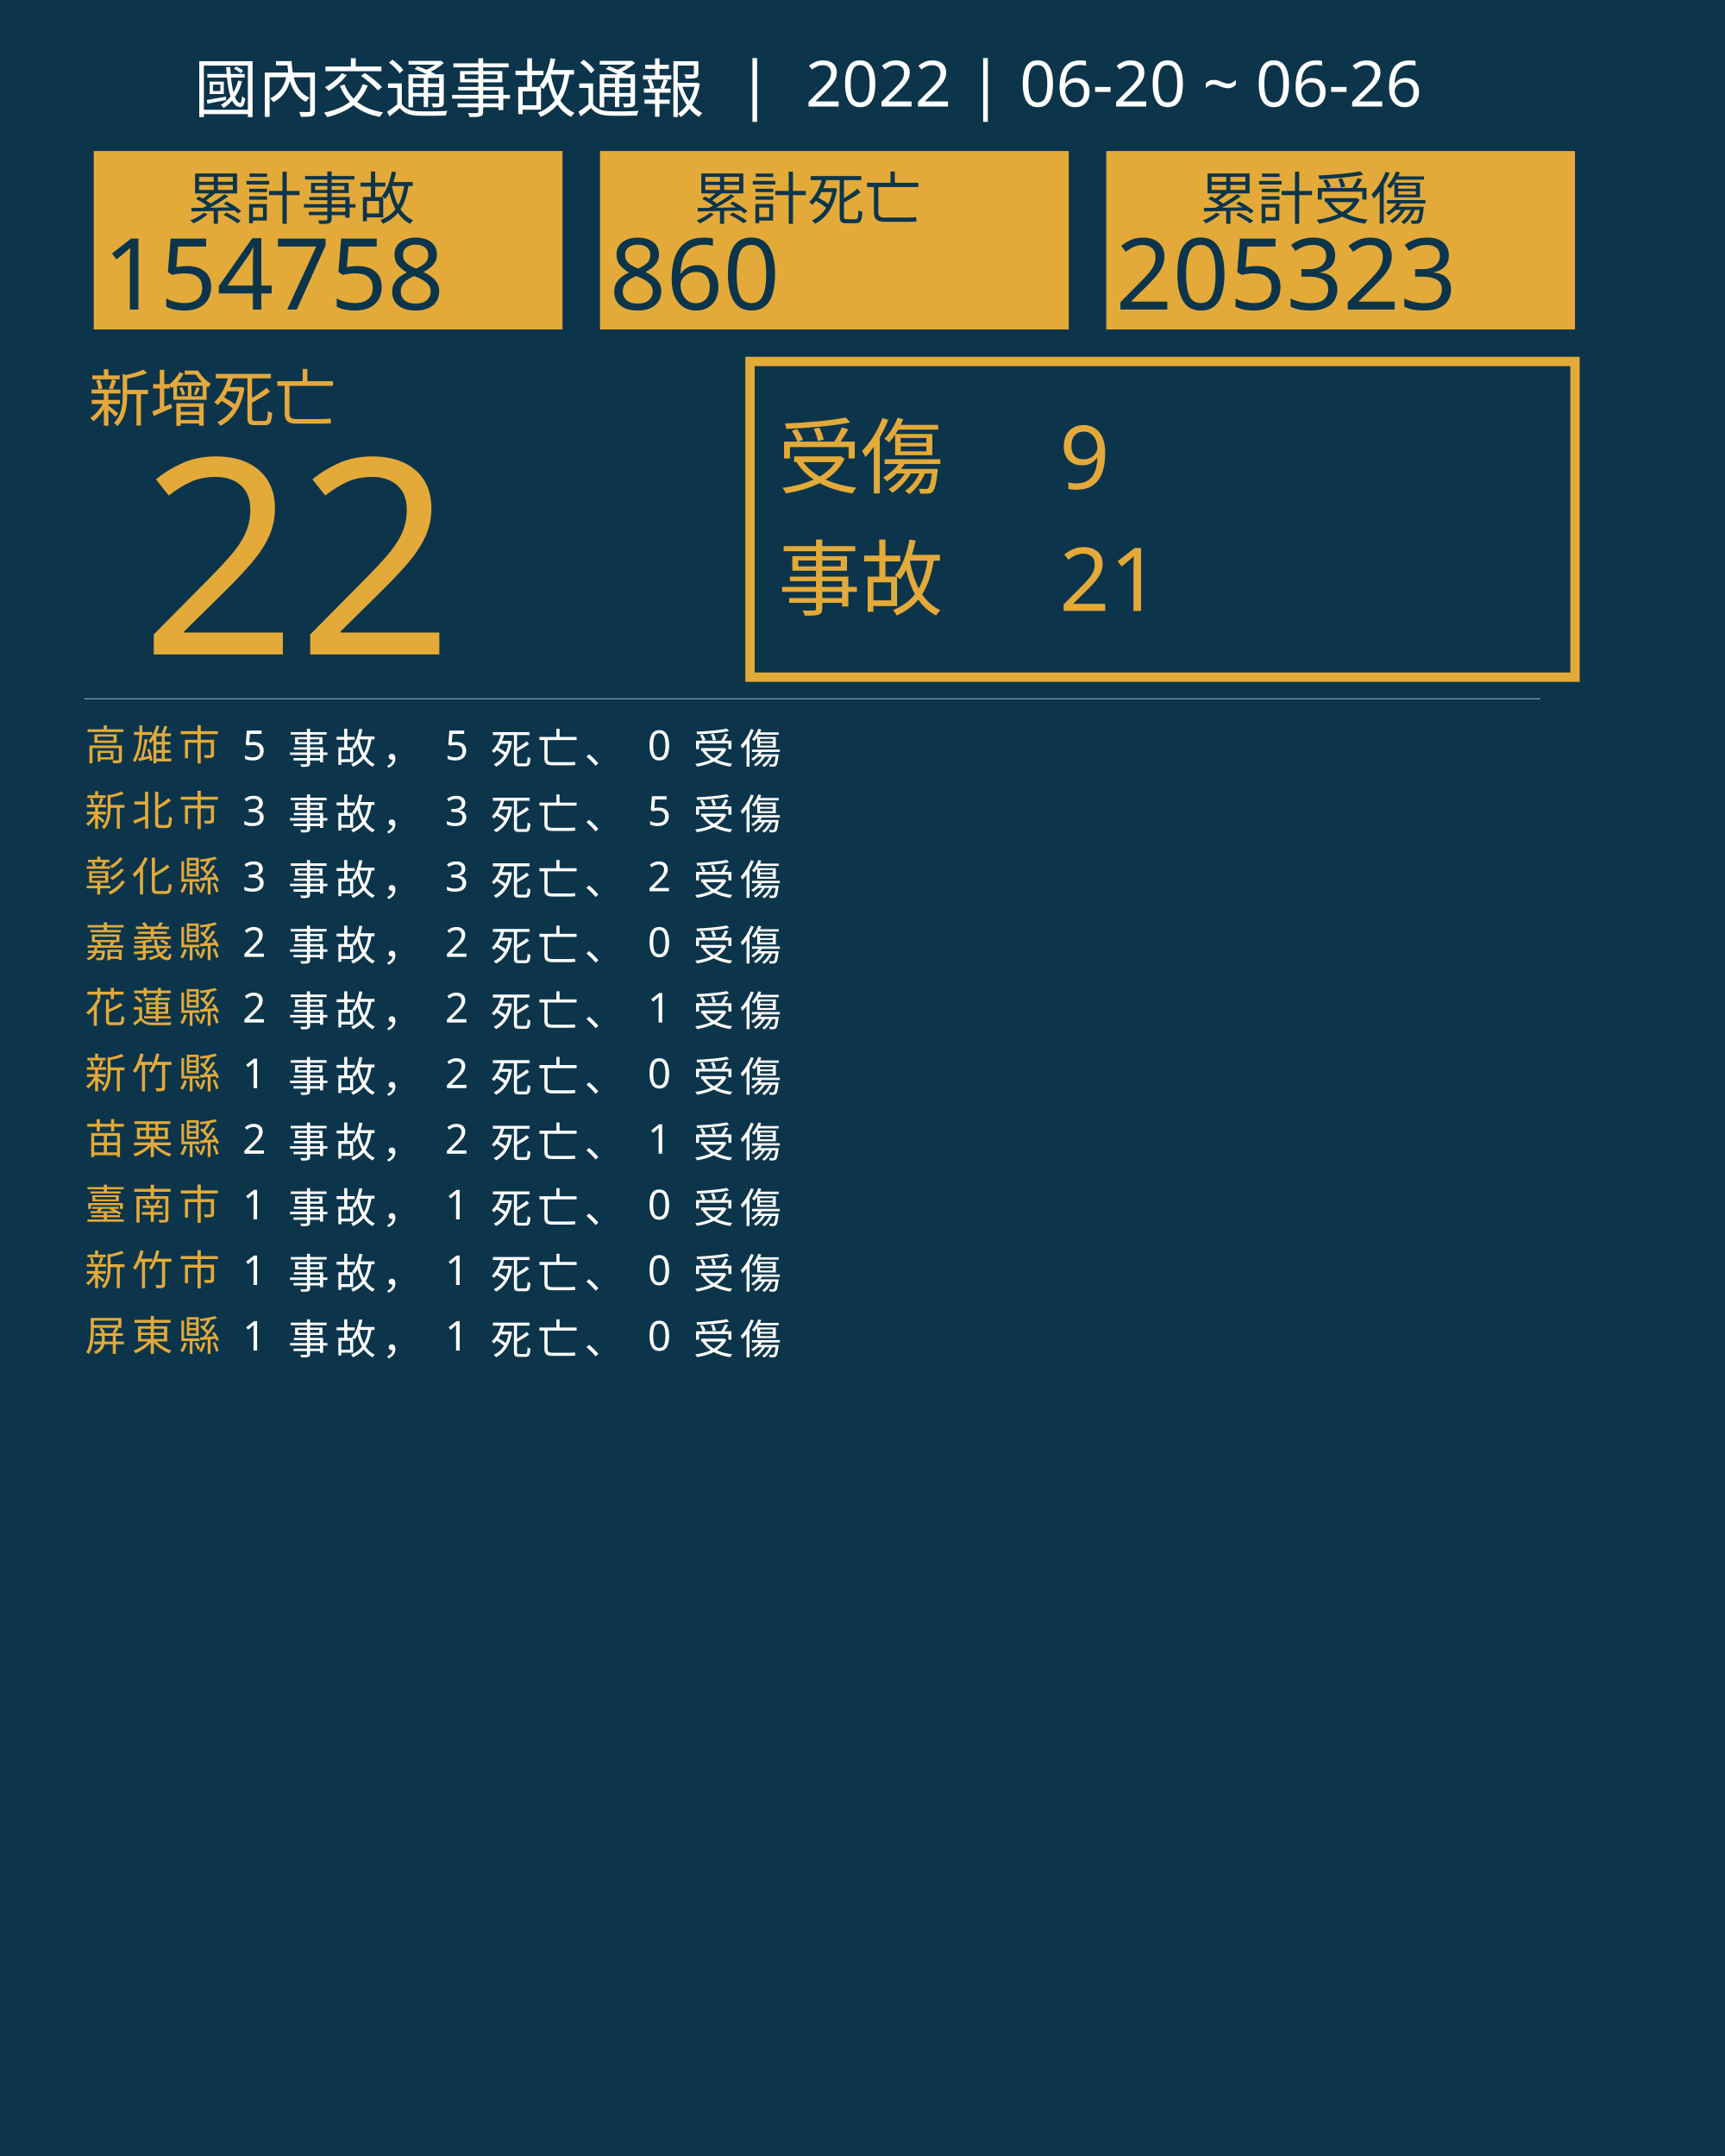
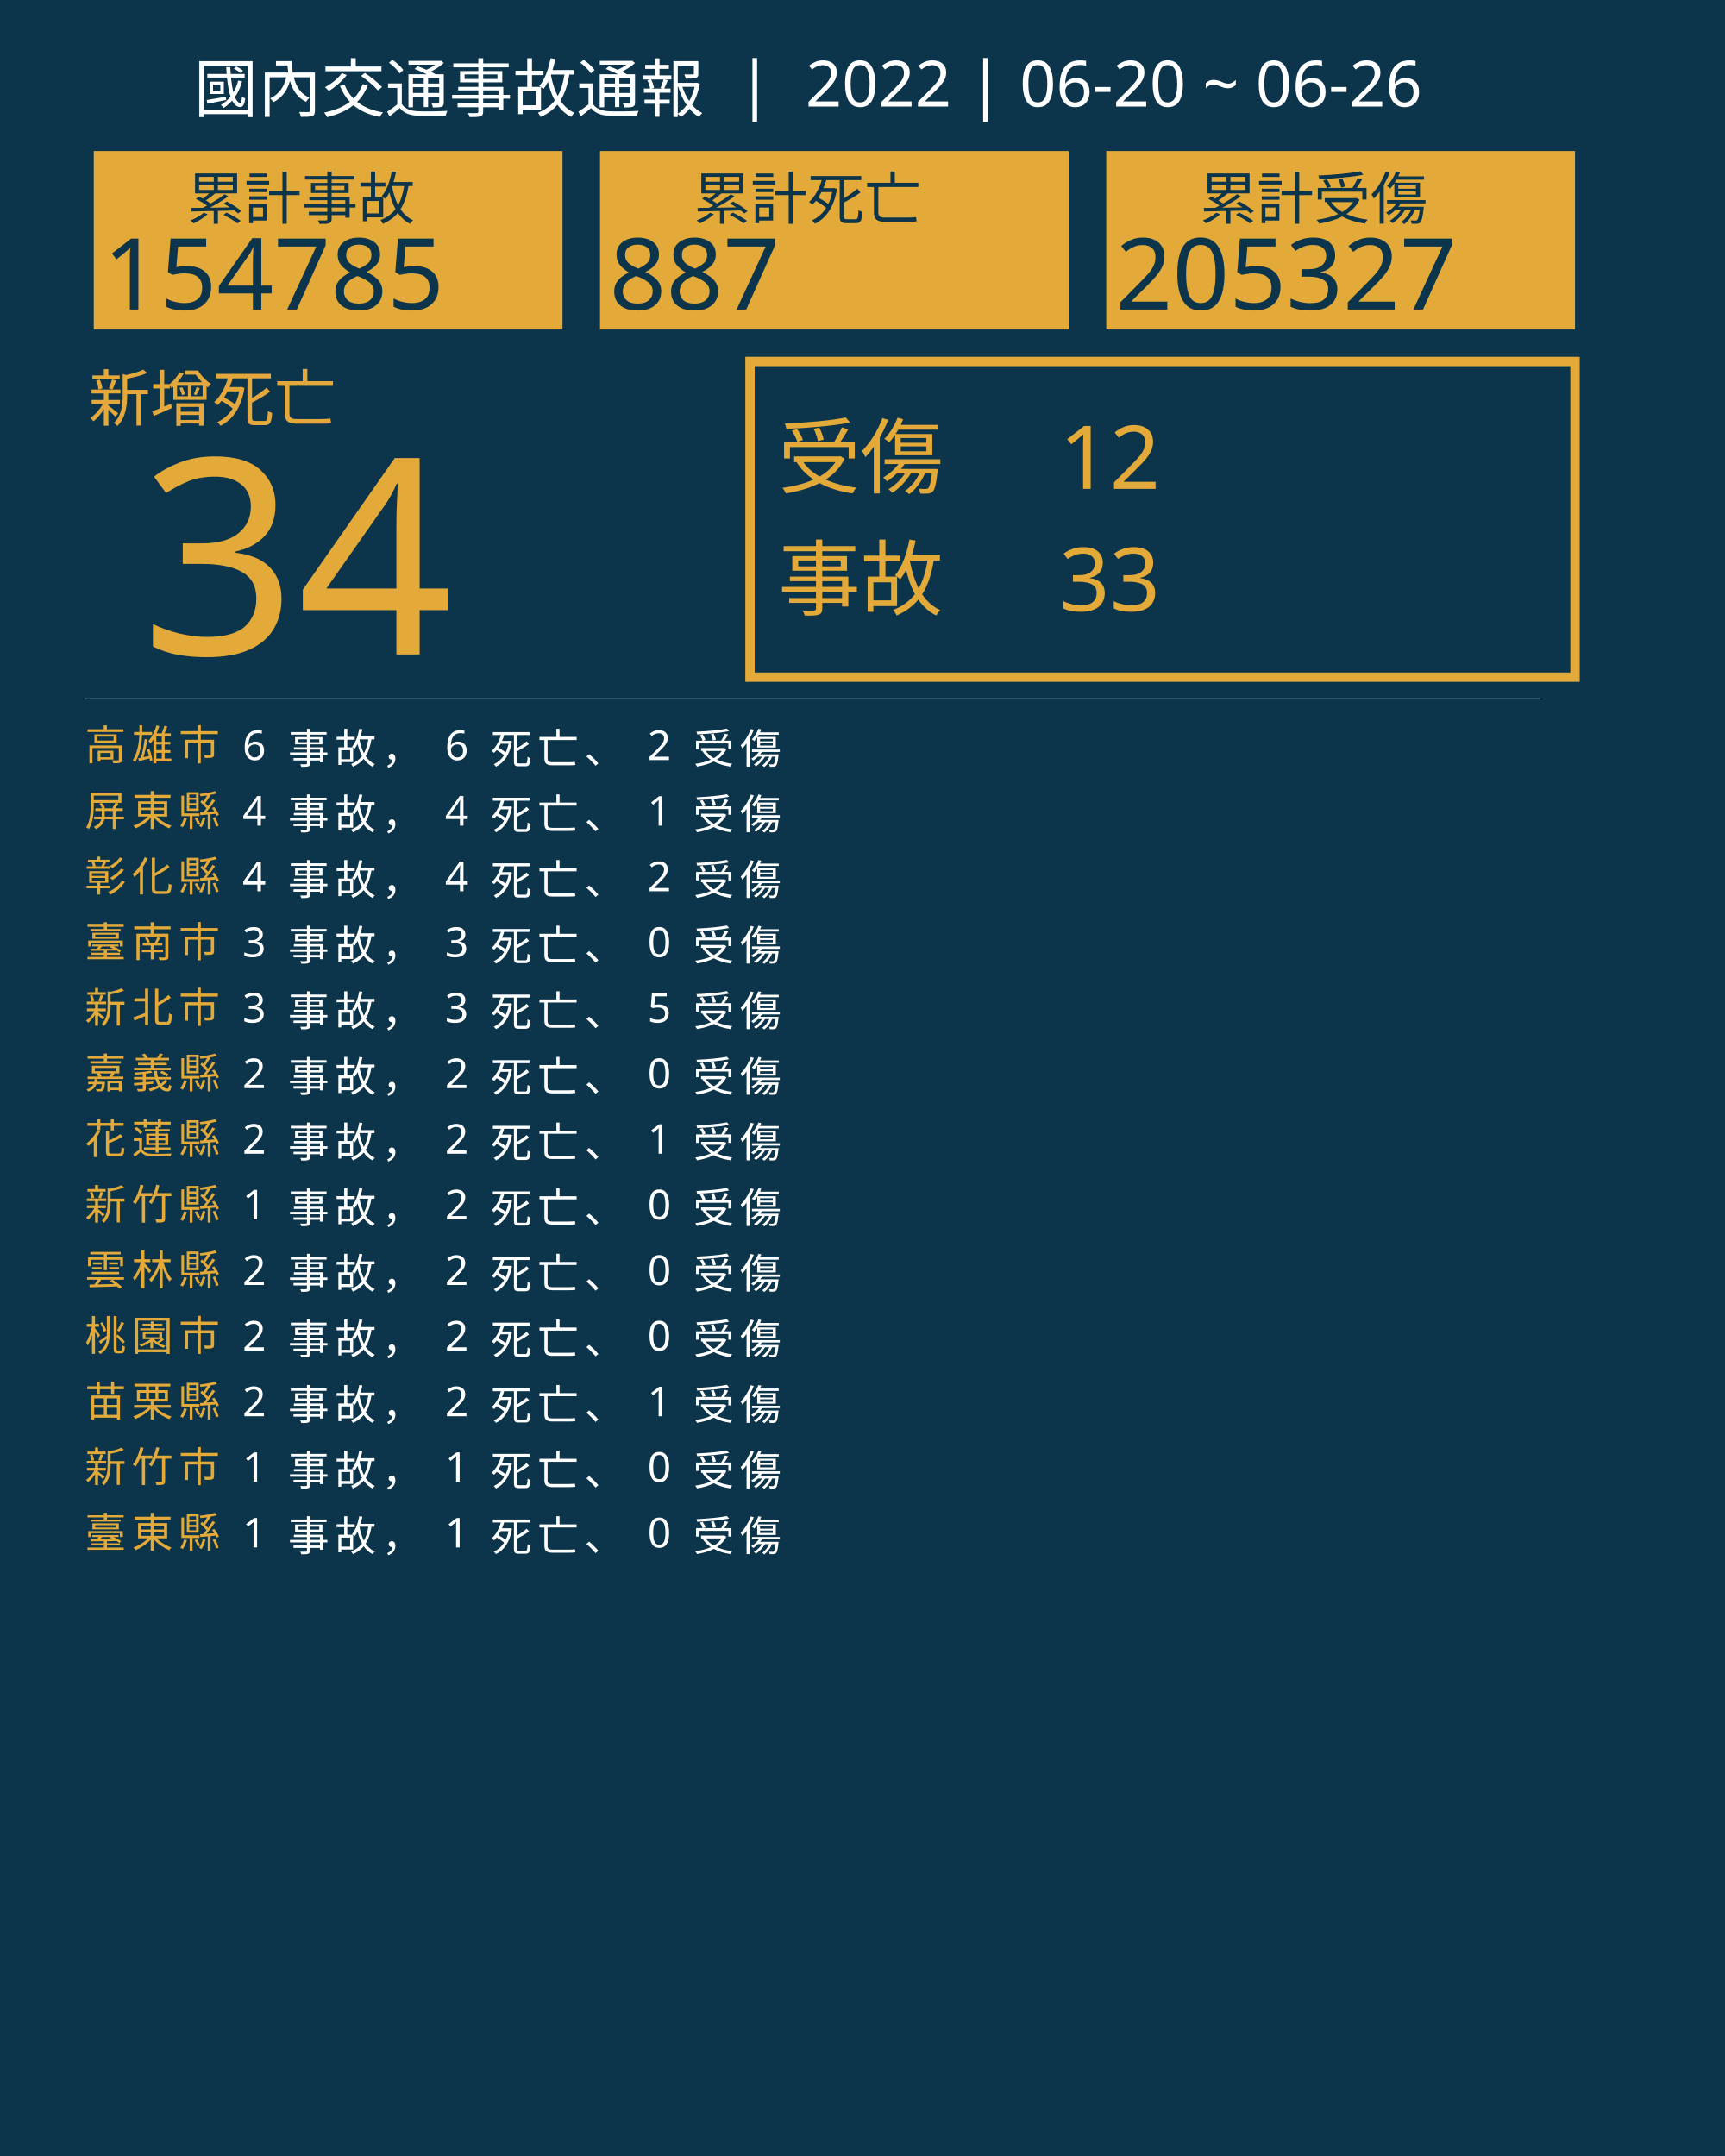
<svg xmlns="http://www.w3.org/2000/svg" version="1.1" id="圖層_1" x="0px" y="0px" viewBox="0 0 1840 2300" style="enable-background:new 0 0 1840 2300;" xml:space="preserve">
  <style type="text/css">
	.st0{fill:#0C354B;}
	.st1{fill:#E5A83D;}
	.st2{font-family:'NotoSansCJKtc-Bold-B5pc-H';}
	.st3{font-size:66px;}
	.st4{fill:#E3AA39;}
	.st5{font-family:'Arial-BoldMT';}
	.st6{font-size:291.776px;}
	.st7{fill:none;stroke:#E3AA39;stroke-miterlimit:10;stroke-width:10;}
	.st8{font-family:'NotoSansCJKtc-Light-B5pc-H';}
	.st9{font-size:88px;}
	.st10{font-family:'NotoSansCJKtc-Medium-B5pc-H';}
	.st11{font-size:94px;}
	.st12{fill:none;stroke:#8AAFC1;stroke-miterlimit:10;}
	.st13{font-size:60.649px;}
	.st14{font-size:106px;}
	.st15{fill:none;}
	.st16{font-size:44px;}
	.st17{letter-spacing:6;}
	.st18{fill:#FFFFFF;}
	.st19{letter-spacing:1;}
	.st20{font-size:68px;}
</style>
  <rect class="st0" width="1840" height="2300" />
  <text transform="matrix(1 0 0 1 94.5001 449.017)" class="st1 st2 st3">新增死亡</text>
  <g>
-     <text transform="matrix(1 0 0 1 150 698.1412)" class="st4 st5 st6">22</text>
+     <text transform="matrix(1 0 0 1 150 698.1412)" class="st4 st5 st6">34</text>
  </g>
  <g>
    <rect x="800" y="385.6" class="st7" width="880" height="336.8" />
    <g>
      <text transform="matrix(1 0 0 1 830 519.593)" class="st4 st8 st9">受傷</text>
-       <text transform="matrix(1 0 0 1 1130 521.5084)" class="st4 st10 st11">9</text>
-       <text transform="matrix(1 0 0 1 1130 651.7274)" class="st4 st10 st11">21</text>
+       <text transform="matrix(1 0 0 1 1130 521.5084)" class="st4 st10 st11">12</text>
+       <text transform="matrix(1 0 0 1 1130 651.7274)" class="st4 st10 st11">33</text>
      <text transform="matrix(1 0 0 1 830 649.4965)" class="st4 st8 st9">事故</text>
    </g>
  </g>
  <line class="st12" x1="90" y1="745.5" x2="1643" y2="745.5" />
  <g>
    <g>
      <rect x="100" y="161.1" class="st4" width="500" height="190.4" />
      <g>
        <text transform="matrix(1 0 0 1 200 233.9079)" class="st0 st10 st13">累計事故</text>
        <g>
-           <text transform="matrix(1 0 0 1 110 330.2121)" class="st0 st5 st14">154758</text>
+           <text transform="matrix(1 0 0 1 110 330.2121)" class="st0 st5 st14">154785</text>
        </g>
      </g>
    </g>
    <g>
      <rect x="640" y="161.1" class="st4" width="500" height="190.4" />
      <g>
        <text transform="matrix(1 0 0 1 740 233.908)" class="st0 st10 st13">累計死亡</text>
        <g>
-           <text transform="matrix(1 0 0 1 650 330.2122)" class="st0 st5 st14">860</text>
+           <text transform="matrix(1 0 0 1 650 330.2122)" class="st0 st5 st14">887</text>
        </g>
      </g>
    </g>
    <g>
      <rect x="1180" y="161.1" class="st4" width="500" height="190.4" />
      <g>
        <text transform="matrix(1 0 0 1 1280 233.908)" class="st0 st10 st13">累計受傷</text>
        <g>
-           <text transform="matrix(1 0 0 1 1190 330.2122)" class="st0 st5 st14">205323</text>
+           <text transform="matrix(1 0 0 1 1190 330.2122)" class="st0 st5 st14">205327</text>
        </g>
      </g>
    </g>
  </g>
  <rect x="90.6" y="772.1" class="st15" width="1141.8" height="314.8" />
  <text transform="matrix(1 0 0 1 90.5591 810.7965)">
    <tspan x="0" y="0" class="st4 st10 st16 st17">高雄市</tspan>
-     <tspan x="150.6" y="0" class="st18 st10 st16 st17"> 5 事故， 5 死亡、 0 受傷</tspan>
-     <tspan x="0" y="70" class="st4 st10 st16 st17">新北市</tspan>
-     <tspan x="150.6" y="70" class="st18 st10 st16 st17"> 3 事故， 3 死亡、 5 受傷</tspan>
+     <tspan x="150.6" y="0" class="st18 st10 st16 st17"> 6 事故， 6 死亡、 2 受傷</tspan>
+     <tspan x="0" y="70" class="st4 st10 st16 st17">屏東縣</tspan>
+     <tspan x="150.6" y="70" class="st18 st10 st16 st17"> 4 事故， 4 死亡、 1 受傷</tspan>
    <tspan x="0" y="140" class="st4 st10 st16 st17">彰化縣</tspan>
-     <tspan x="150.6" y="140" class="st18 st10 st16 st17"> 3 事故， 3 死亡、 2 受傷</tspan>
-     <tspan x="0" y="210" class="st4 st10 st16 st17">嘉義縣</tspan>
-     <tspan x="150.6" y="210" class="st18 st10 st16 st17"> 2 事故， 2 死亡、 0 受傷</tspan>
-     <tspan x="0" y="280" class="st4 st10 st16 st17">花蓮縣</tspan>
-     <tspan x="150.6" y="280" class="st18 st10 st16 st17"> 2 事故， 2 死亡、 1 受傷</tspan>
-     <tspan x="0" y="350" class="st4 st10 st16 st17">新竹縣</tspan>
-     <tspan x="150.6" y="350" class="st18 st10 st16 st17"> 1 事故， 2 死亡、 0 受傷</tspan>
-     <tspan x="0" y="420" class="st4 st10 st16 st17">苗栗縣</tspan>
+     <tspan x="150.6" y="140" class="st18 st10 st16 st17"> 4 事故， 4 死亡、 2 受傷</tspan>
+     <tspan x="0" y="210" class="st4 st10 st16 st17">臺南市</tspan>
+     <tspan x="150.6" y="210" class="st18 st10 st16 st17"> 3 事故， 3 死亡、 0 受傷</tspan>
+     <tspan x="0" y="280" class="st4 st10 st16 st17">新北市</tspan>
+     <tspan x="150.6" y="280" class="st18 st10 st16 st17"> 3 事故， 3 死亡、 5 受傷</tspan>
+     <tspan x="0" y="350" class="st4 st10 st16 st17">嘉義縣</tspan>
+     <tspan x="150.6" y="350" class="st18 st10 st16 st17"> 2 事故， 2 死亡、 0 受傷</tspan>
+     <tspan x="0" y="420" class="st4 st10 st16 st17">花蓮縣</tspan>
    <tspan x="150.6" y="420" class="st18 st10 st16 st17"> 2 事故， 2 死亡、 1 受傷</tspan>
-     <tspan x="0" y="490" class="st4 st10 st16 st17">臺南市</tspan>
-     <tspan x="150.6" y="490" class="st18 st10 st16 st17"> 1 事故， 1 死亡、 0 受傷</tspan>
-     <tspan x="0" y="560" class="st4 st10 st16 st17">新竹市</tspan>
-     <tspan x="150.6" y="560" class="st18 st10 st16 st17"> 1 事故， 1 死亡、 0 受傷</tspan>
-     <tspan x="0" y="630" class="st4 st10 st16 st17">屏東縣</tspan>
-     <tspan x="150.6" y="630" class="st18 st10 st16 st17"> 1 事故， 1 死亡、 0 受傷</tspan>
+     <tspan x="0" y="490" class="st4 st10 st16 st17">新竹縣</tspan>
+     <tspan x="150.6" y="490" class="st18 st10 st16 st17"> 1 事故， 2 死亡、 0 受傷</tspan>
+     <tspan x="0" y="560" class="st4 st10 st16 st17">雲林縣</tspan>
+     <tspan x="150.6" y="560" class="st18 st10 st16 st17"> 2 事故， 2 死亡、 0 受傷</tspan>
+     <tspan x="0" y="630" class="st4 st10 st16 st17">桃園市</tspan>
+     <tspan x="150.6" y="630" class="st18 st10 st16 st17"> 2 事故， 2 死亡、 0 受傷</tspan>
+     <tspan x="0" y="700" class="st4 st10 st16 st17">苗栗縣</tspan>
+     <tspan x="150.6" y="700" class="st18 st10 st16 st17"> 2 事故， 2 死亡、 1 受傷</tspan>
+     <tspan x="0" y="770" class="st4 st10 st16 st17">新竹市</tspan>
+     <tspan x="150.6" y="770" class="st18 st10 st16 st17"> 1 事故， 1 死亡、 0 受傷</tspan>
+     <tspan x="0" y="840" class="st4 st10 st16 st17">臺東縣</tspan>
+     <tspan x="150.6" y="840" class="st18 st10 st16 st17"> 1 事故， 1 死亡、 0 受傷</tspan>
  </text>
  <text transform="matrix(1 0 0 1 207 119.2712)" class="st18 st8 st20">國內交通事故通報  |  2022 | 06-20 ~ 06-26</text>
</svg>
